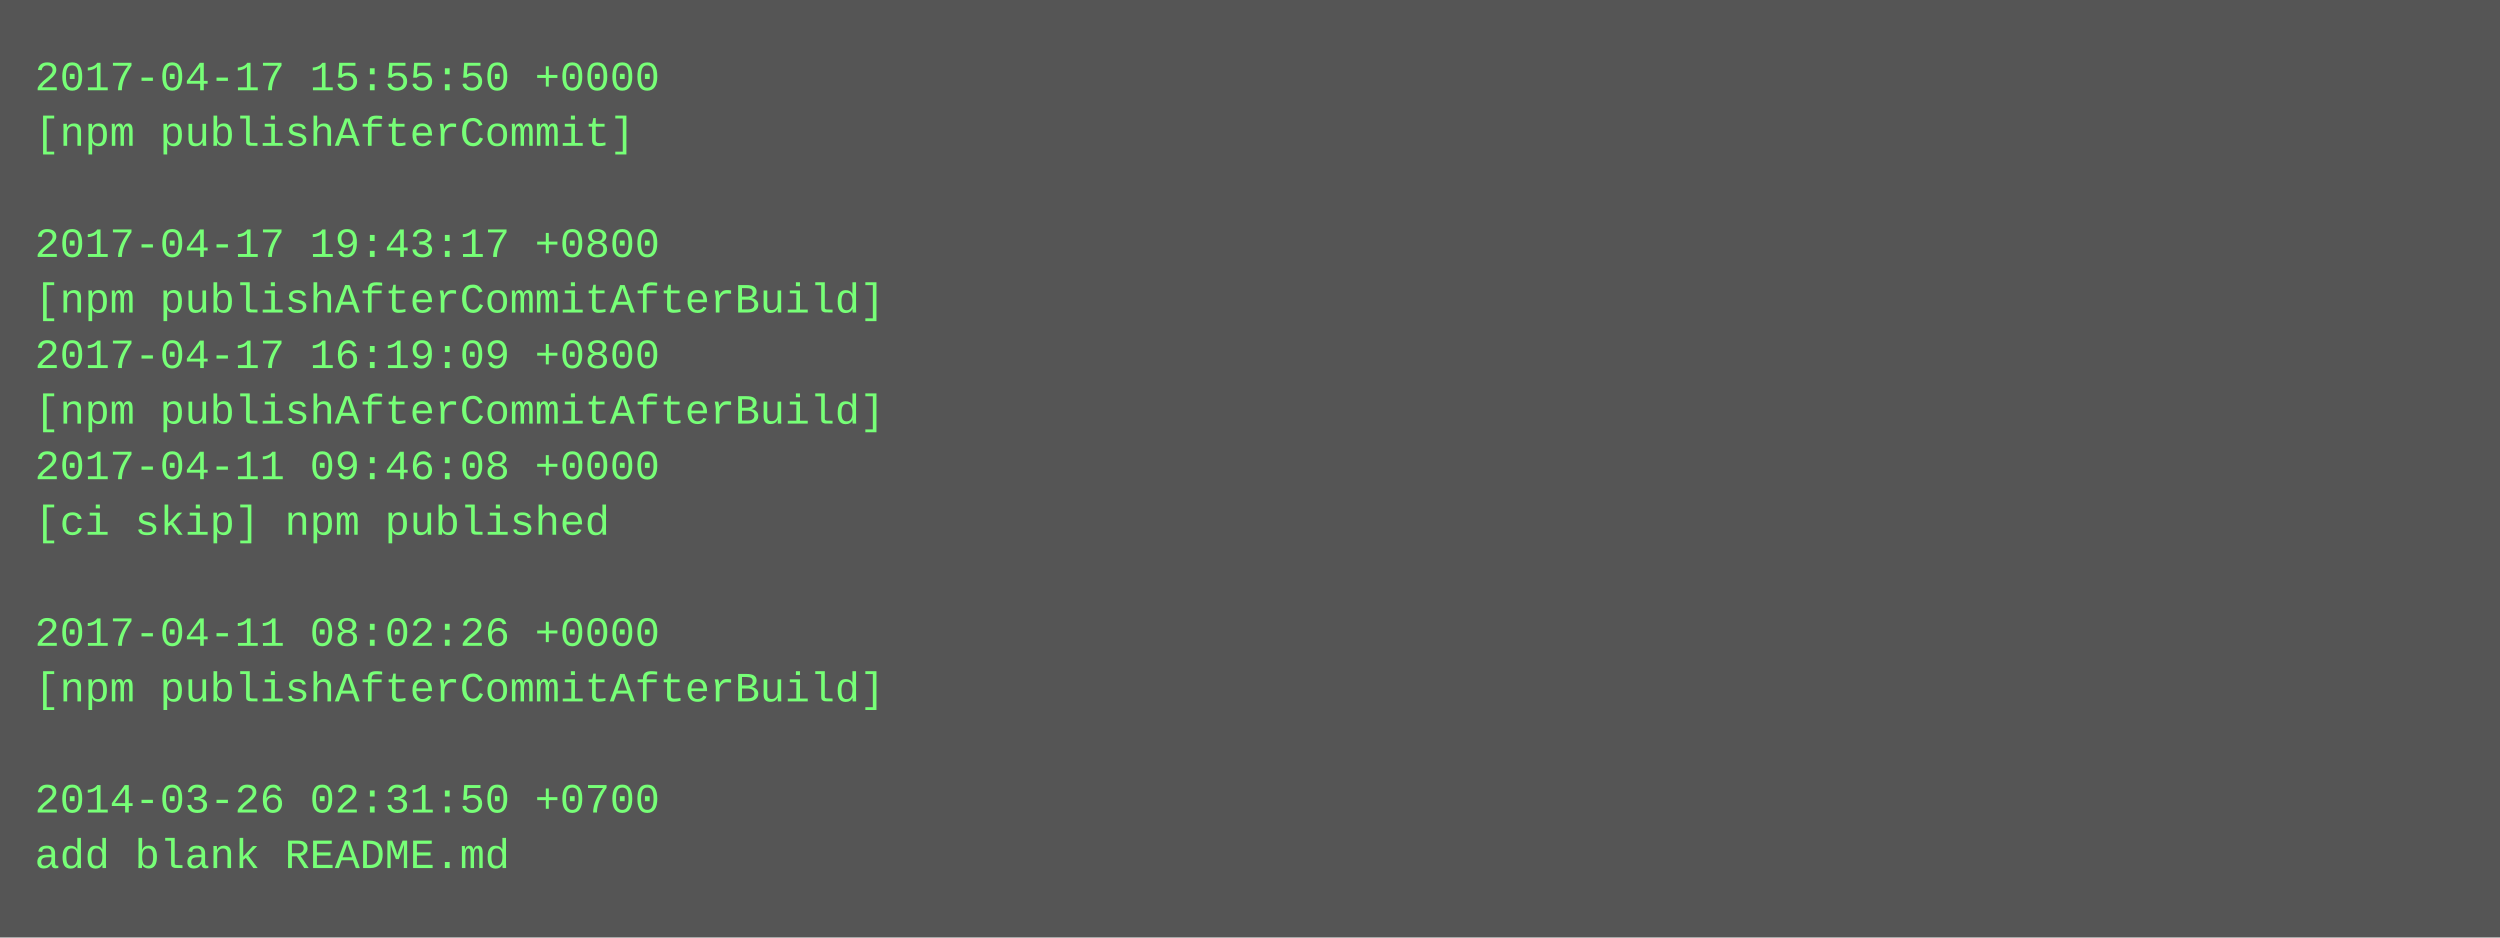
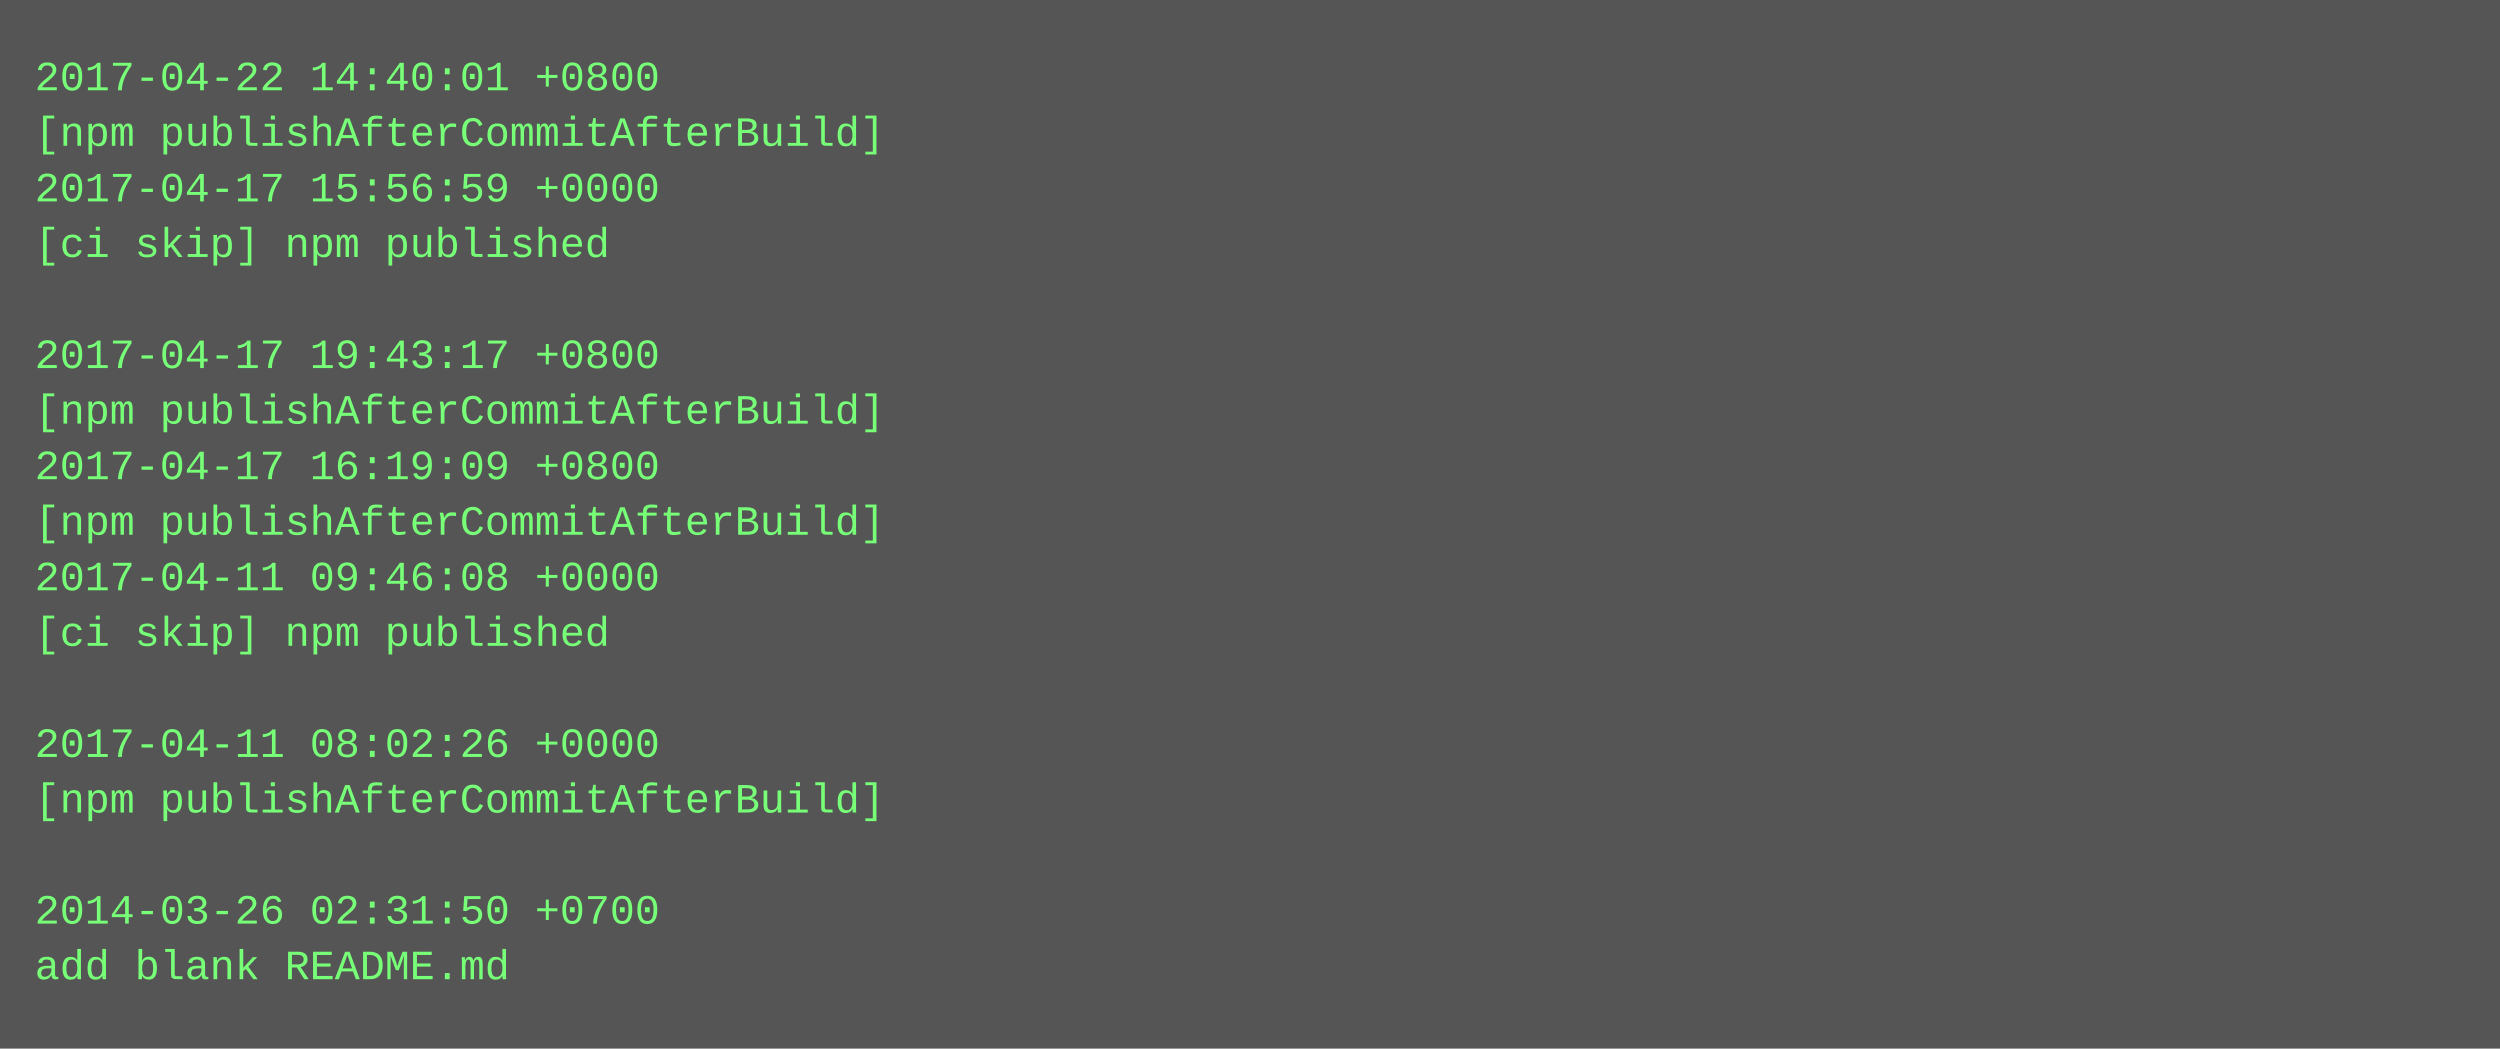
- <svg xmlns="http://www.w3.org/2000/svg" height="270" width="720">
-   <rect height="270" fill="#555" width="720" />
+ <svg xmlns="http://www.w3.org/2000/svg" height="302" width="720">
+   <rect height="302" fill="#555" width="720" />
  <text fill="#7f7" font-family="Courier New" font-size="12" xml:space="preserve">
-     <tspan x="10" y="26">2017-04-17 15:55:50 +0000</tspan>
-     <tspan x="10" y="42">[npm publishAfterCommit]</tspan>
-     <tspan x="10" y="58" />
-     <tspan x="10" y="74">2017-04-17 19:43:17 +0800</tspan>
-     <tspan x="10" y="90">[npm publishAfterCommitAfterBuild]</tspan>
-     <tspan x="10" y="106">2017-04-17 16:19:09 +0800</tspan>
+     <tspan x="10" y="26">2017-04-22 14:40:01 +0800</tspan>
+     <tspan x="10" y="42">[npm publishAfterCommitAfterBuild]</tspan>
+     <tspan x="10" y="58">2017-04-17 15:56:59 +0000</tspan>
+     <tspan x="10" y="74">[ci skip] npm published</tspan>
+     <tspan x="10" y="90" />
+     <tspan x="10" y="106">2017-04-17 19:43:17 +0800</tspan>
    <tspan x="10" y="122">[npm publishAfterCommitAfterBuild]</tspan>
-     <tspan x="10" y="138">2017-04-11 09:46:08 +0000</tspan>
-     <tspan x="10" y="154">[ci skip] npm published</tspan>
-     <tspan x="10" y="170" />
-     <tspan x="10" y="186">2017-04-11 08:02:26 +0000</tspan>
-     <tspan x="10" y="202">[npm publishAfterCommitAfterBuild]</tspan>
-     <tspan x="10" y="218" />
-     <tspan x="10" y="234">2014-03-26 02:31:50 +0700</tspan>
-     <tspan x="10" y="250">add blank README.md</tspan>
+     <tspan x="10" y="138">2017-04-17 16:19:09 +0800</tspan>
+     <tspan x="10" y="154">[npm publishAfterCommitAfterBuild]</tspan>
+     <tspan x="10" y="170">2017-04-11 09:46:08 +0000</tspan>
+     <tspan x="10" y="186">[ci skip] npm published</tspan>
+     <tspan x="10" y="202" />
+     <tspan x="10" y="218">2017-04-11 08:02:26 +0000</tspan>
+     <tspan x="10" y="234">[npm publishAfterCommitAfterBuild]</tspan>
+     <tspan x="10" y="250" />
+     <tspan x="10" y="266">2014-03-26 02:31:50 +0700</tspan>
+     <tspan x="10" y="282">add blank README.md</tspan>
  </text>
</svg>
